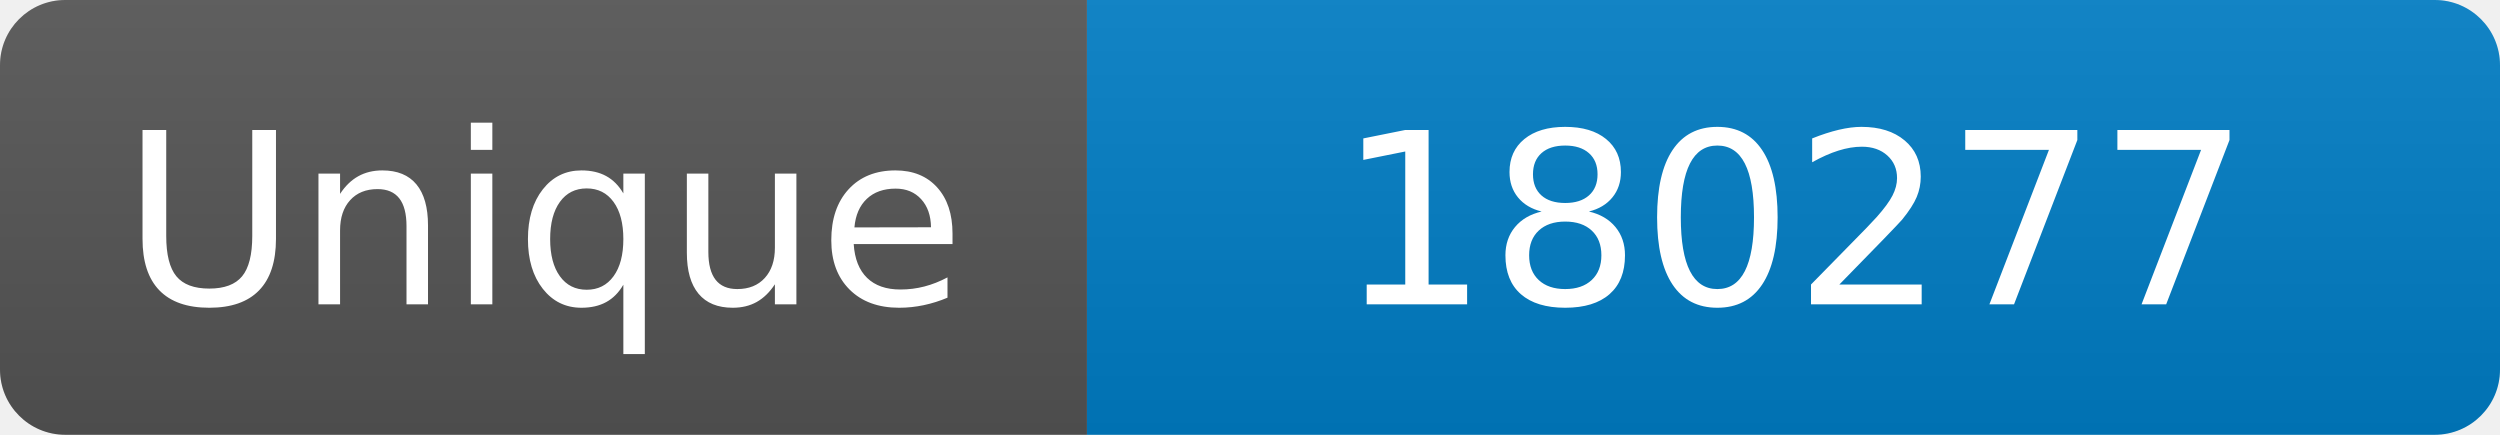
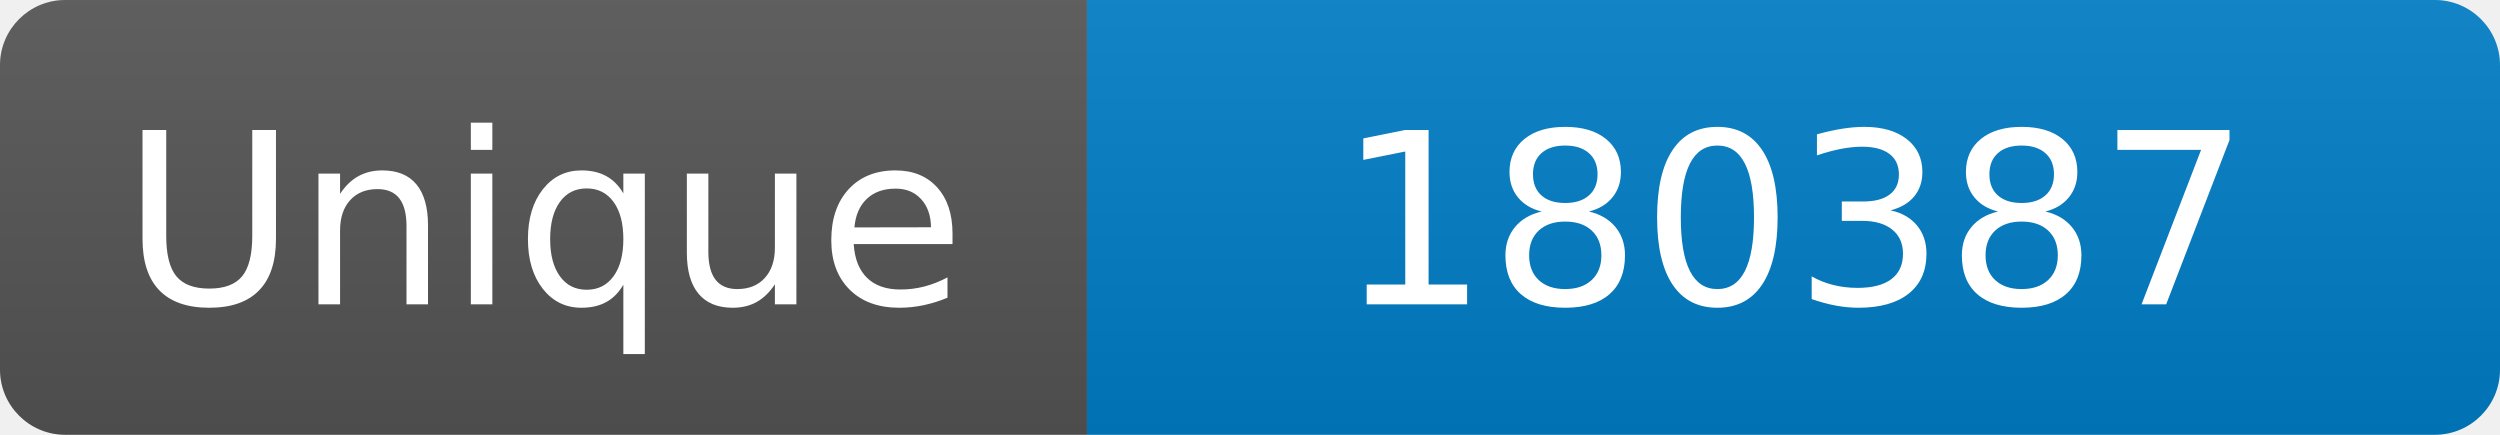
<svg xmlns="http://www.w3.org/2000/svg" width="115" height="20" role="img" aria-label="Maintained?: yes">
  <linearGradient id="s" x2="0" y2="100%">
    <stop offset="0" stop-color="#bbb" stop-opacity=".1" />
    <stop offset="1" stop-opacity=".1" />
  </linearGradient>
  <clipPath id="r">
    <rect width="115" height="20" rx="3" fill="#fff" />
  </clipPath>
  <g clip-path="url(#r)">
    <rect width="50" height="20" fill="#555" />
    <rect x="50" width="160" height="20" fill="#007ec6" />
    <rect width="115" height="20" fill="url(#s)" />
  </g>
  <g fill="#fff" text-anchor="middle" font-family="Verdana,Geneva,DejaVu Sans,sans-serif" font-size="110">
    <text x="250" y="140" transform="scale(.1)" fill="#fff">Unique</text>
-     <text x="825" y="140" transform="scale(.1)" fill="#fff">180277</text>
+     <text x="825" y="140" transform="scale(.1)" fill="#fff">180387</text>
  </g>
</svg>
